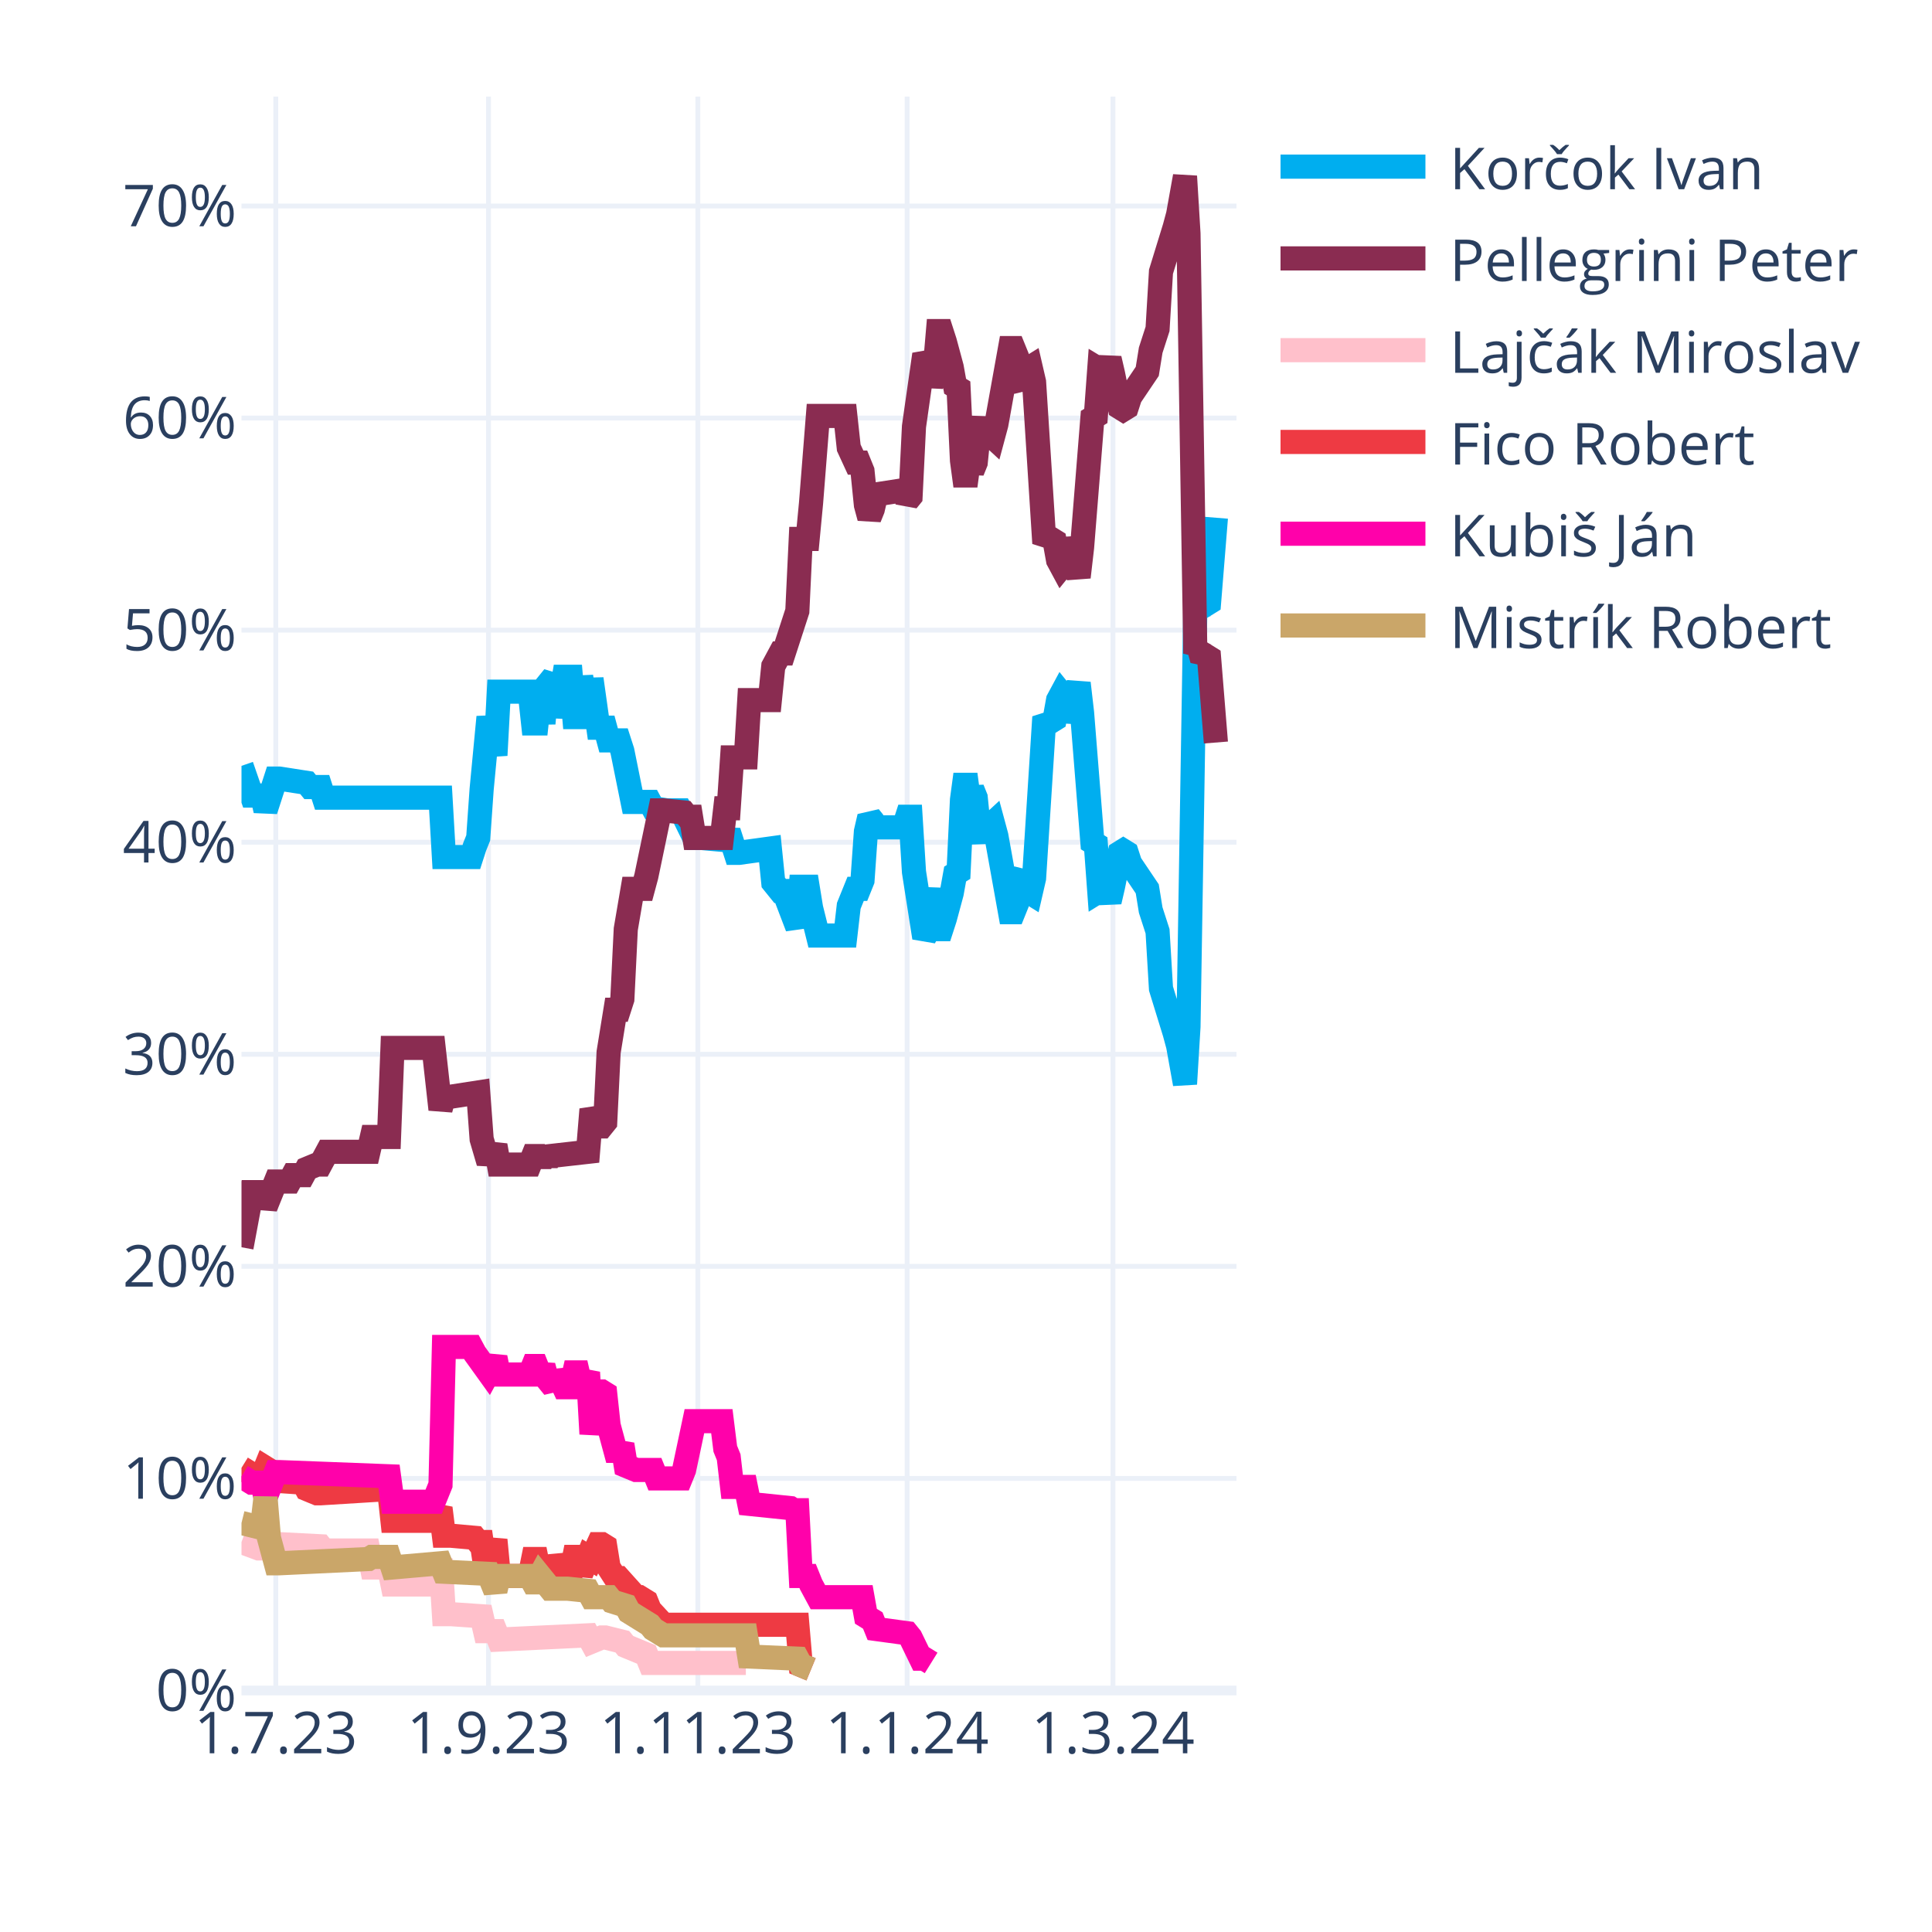
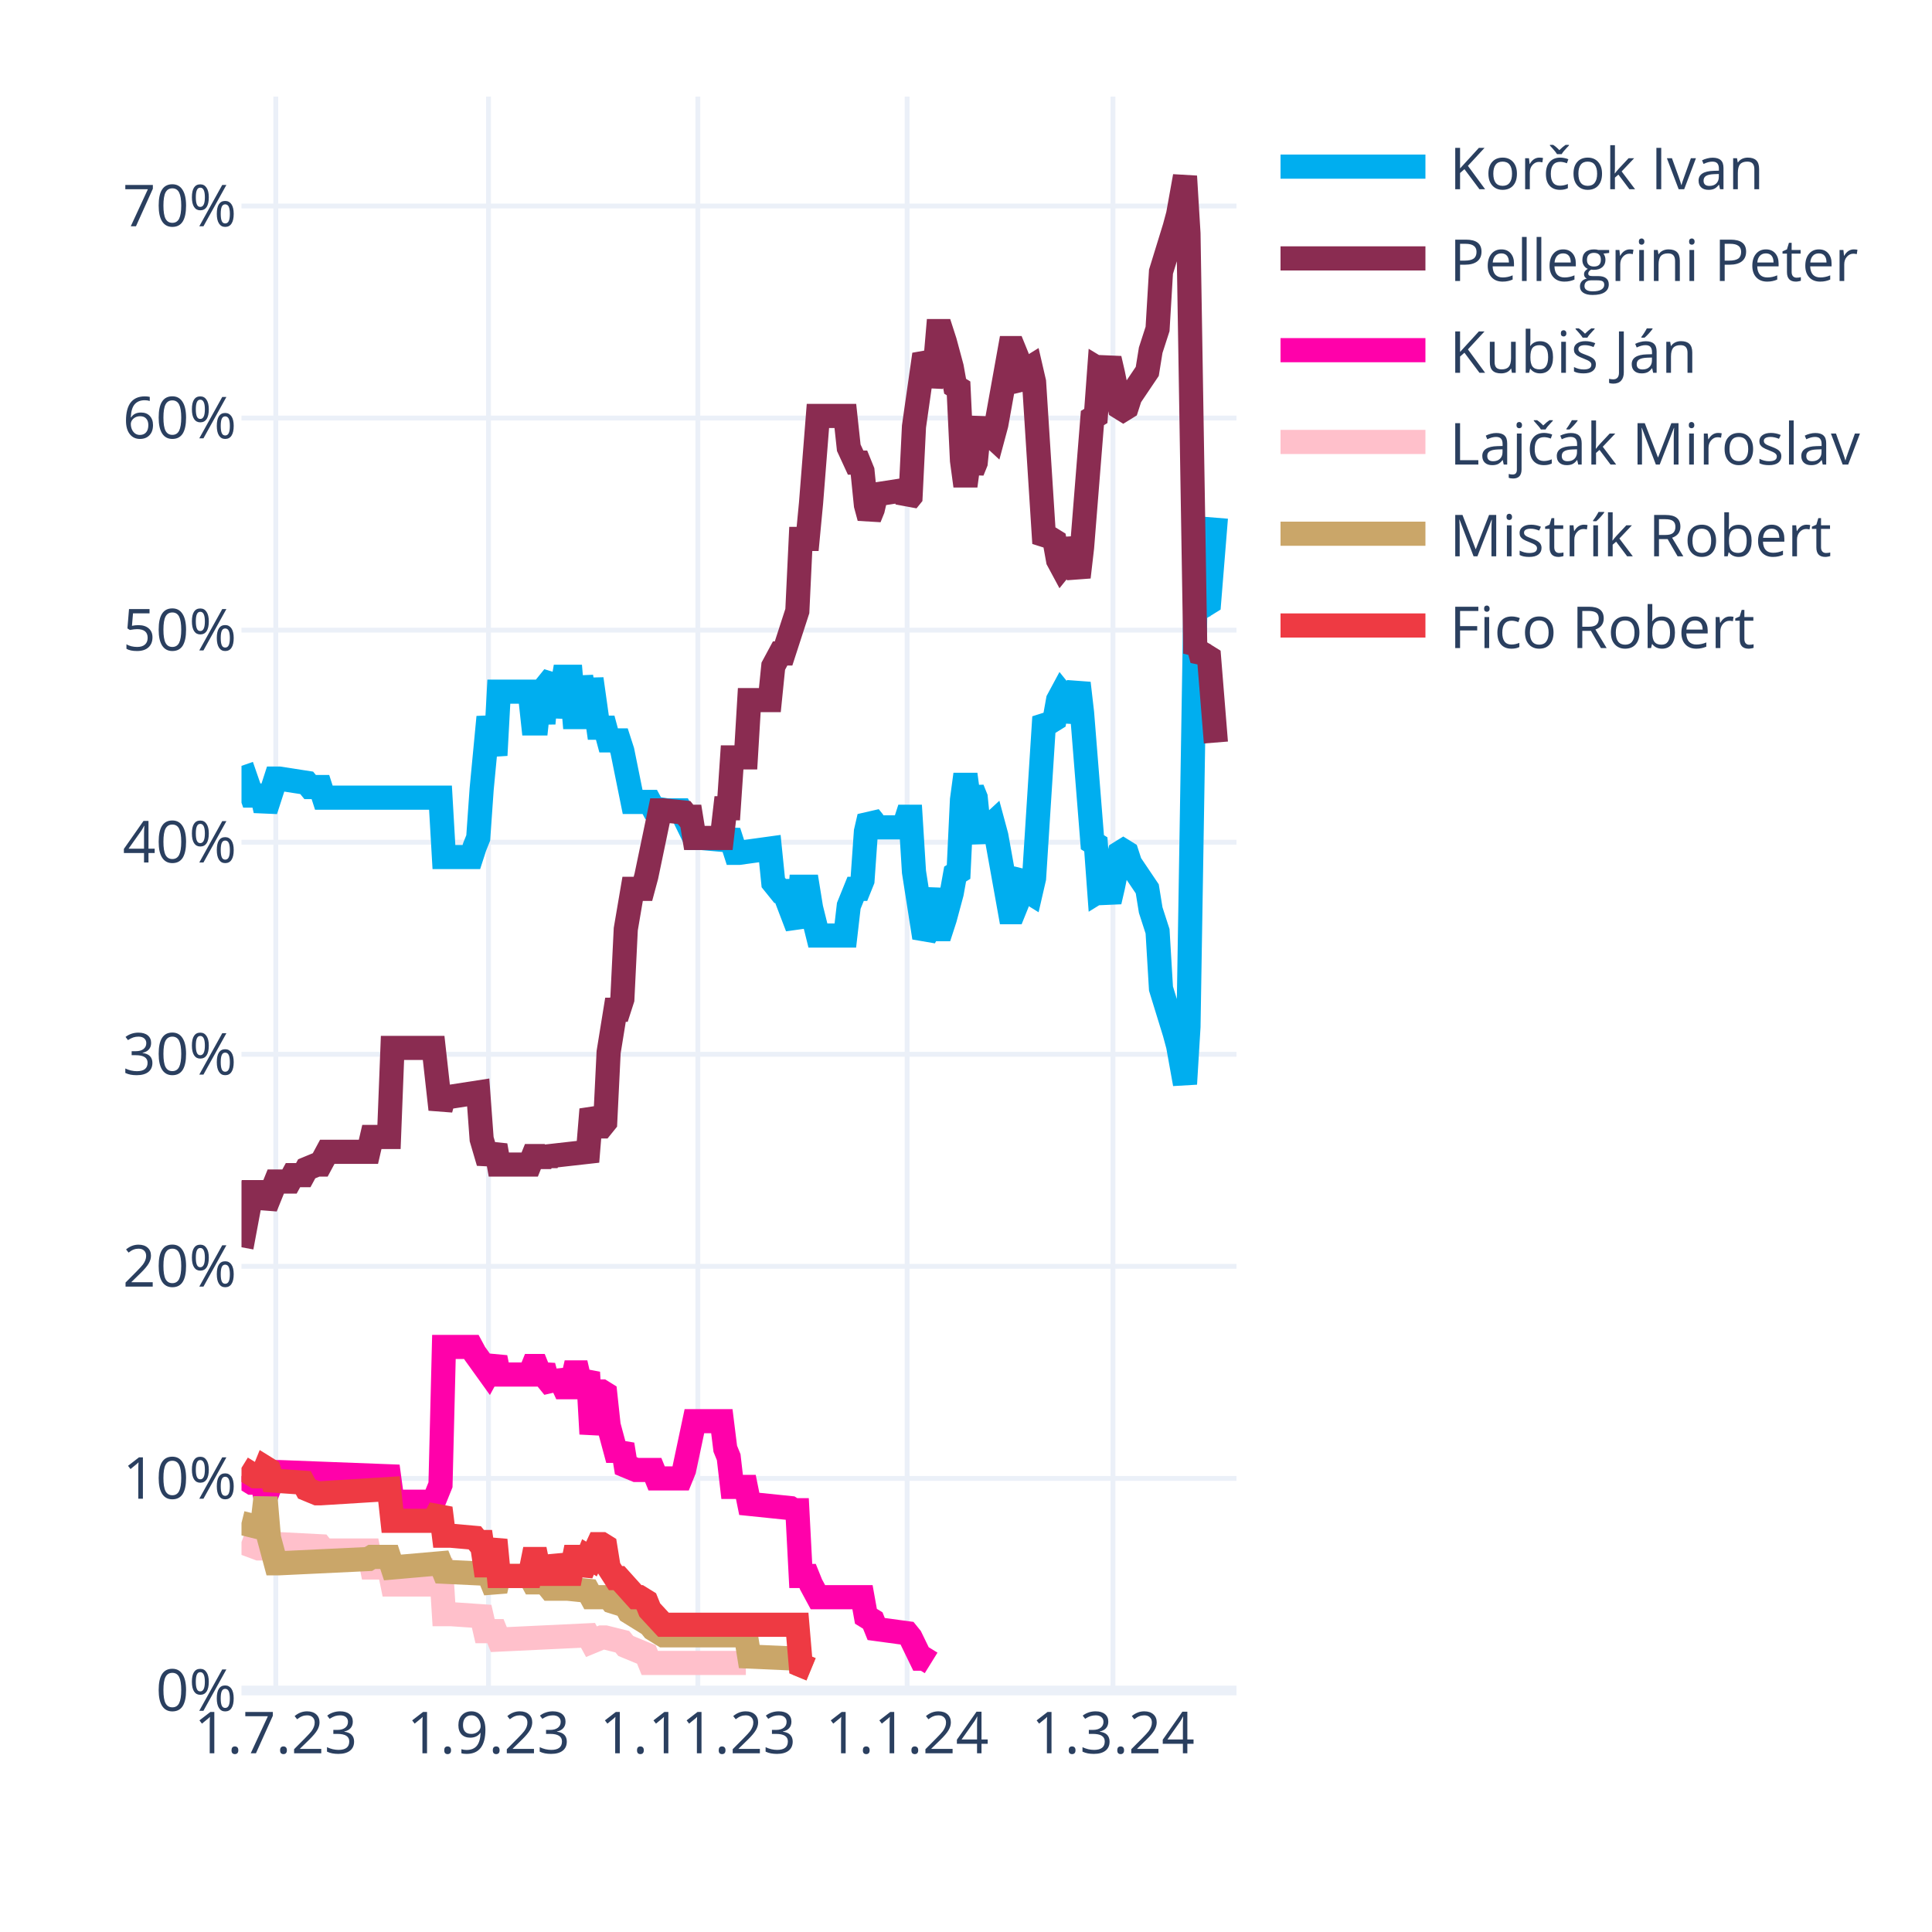
<svg xmlns="http://www.w3.org/2000/svg" class="main-svg" width="400" height="400" style="" viewBox="0 0 400 400">
  <rect x="0" y="0" width="400" height="400" style="fill: rgb(255, 255, 255); fill-opacity: 1;" />
-   <defs id="defs-0f8396">
+   <defs id="defs-25a0bf">
    <g class="clips">
-       <clipPath id="clip0f8396xyplot" class="plotclip">
+       <clipPath id="clip25a0bfxyplot" class="plotclip">
        <rect width="206" height="330" />
      </clipPath>
-       <clipPath class="axesclip" id="clip0f8396x">
+       <clipPath class="axesclip" id="clip25a0bfx">
        <rect x="50" y="0" width="206" height="400" />
      </clipPath>
-       <clipPath class="axesclip" id="clip0f8396y">
+       <clipPath class="axesclip" id="clip25a0bfy">
        <rect x="0" y="20" width="400" height="330" />
      </clipPath>
-       <clipPath class="axesclip" id="clip0f8396xy">
+       <clipPath class="axesclip" id="clip25a0bfxy">
        <rect x="50" y="20" width="206" height="330" />
      </clipPath>
    </g>
    <g class="gradients" />
    <g class="patterns" />
  </defs>
  <g class="bglayer" />
  <g class="layer-below">
    <g class="imagelayer" />
    <g class="shapelayer" />
  </g>
  <g class="cartesianlayer">
    <g class="subplot xy">
      <g class="layer-subplot">
        <g class="shapelayer" />
        <g class="imagelayer" />
      </g>
      <g class="minor-gridlayer">
        <g class="x" />
        <g class="y" />
      </g>
      <g class="gridlayer">
        <g class="x">
          <path class="xgrid crisp" transform="translate(57.1,0)" d="M0,20v330" style="stroke: rgb(235, 240, 248); stroke-opacity: 1; stroke-width: 1px;" />
          <path class="xgrid crisp" transform="translate(101.14,0)" d="M0,20v330" style="stroke: rgb(235, 240, 248); stroke-opacity: 1; stroke-width: 1px;" />
          <path class="xgrid crisp" transform="translate(144.48,0)" d="M0,20v330" style="stroke: rgb(235, 240, 248); stroke-opacity: 1; stroke-width: 1px;" />
          <path class="xgrid crisp" transform="translate(187.81,0)" d="M0,20v330" style="stroke: rgb(235, 240, 248); stroke-opacity: 1; stroke-width: 1px;" />
          <path class="xgrid crisp" transform="translate(230.43,0)" d="M0,20v330" style="stroke: rgb(235, 240, 248); stroke-opacity: 1; stroke-width: 1px;" />
        </g>
        <g class="y">
          <path class="ygrid crisp" transform="translate(0,306.09)" d="M50,0h206" style="stroke: rgb(235, 240, 248); stroke-opacity: 1; stroke-width: 1px;" />
          <path class="ygrid crisp" transform="translate(0,262.18)" d="M50,0h206" style="stroke: rgb(235, 240, 248); stroke-opacity: 1; stroke-width: 1px;" />
          <path class="ygrid crisp" transform="translate(0,218.28)" d="M50,0h206" style="stroke: rgb(235, 240, 248); stroke-opacity: 1; stroke-width: 1px;" />
          <path class="ygrid crisp" transform="translate(0,174.37)" d="M50,0h206" style="stroke: rgb(235, 240, 248); stroke-opacity: 1; stroke-width: 1px;" />
          <path class="ygrid crisp" transform="translate(0,130.46)" d="M50,0h206" style="stroke: rgb(235, 240, 248); stroke-opacity: 1; stroke-width: 1px;" />
          <path class="ygrid crisp" transform="translate(0,86.55)" d="M50,0h206" style="stroke: rgb(235, 240, 248); stroke-opacity: 1; stroke-width: 1px;" />
          <path class="ygrid crisp" transform="translate(0,42.65)" d="M50,0h206" style="stroke: rgb(235, 240, 248); stroke-opacity: 1; stroke-width: 1px;" />
        </g>
      </g>
      <g class="zerolinelayer">
        <path class="yzl zl crisp" transform="translate(0,350)" d="M50,0h206" style="stroke: rgb(235, 240, 248); stroke-opacity: 1; stroke-width: 2px;" />
      </g>
      <g class="layer-between">
        <g class="shapelayer" />
        <g class="imagelayer" />
      </g>
      <path class="xlines-below" />
      <path class="ylines-below" />
      <g class="overlines-below" />
      <g class="xaxislayer-below" />
      <g class="yaxislayer-below" />
      <g class="overaxes-below" />
      <g class="overplot">
-         <g class="xy" transform="translate(50,20)" clip-path="url(#clip0f8396xyplot)">
+         <g class="xy" transform="translate(50,20)" clip-path="url(#clip25a0bfxyplot)">
          <g class="scatterlayer mlayer">
-             <g class="trace scatter trace58dd5c" style="stroke-miterlimit: 2; opacity: 1;">
+             <g class="trace scatter trace7eb75b" style="stroke-miterlimit: 2; opacity: 1;">
              <g class="fills" />
              <g class="errorbars" />
              <g class="lines">
                <path class="js-line" d="M0,138.56L2.13,144.71L2.84,144.71L4.26,144.71L4.97,147.78L7.1,141.2L7.81,141.2L13.5,142.08L14.21,142.95L16.34,142.95L17.05,145.15L41.2,145.15L41.91,157.44L47.59,157.44L48.3,155.25L49.01,153.49L49.72,143.39L51.14,128.46L51.86,132.42L52.57,136.37L53.28,123.2L59.67,123.2L60.38,129.78L61.09,129.78L61.8,123.2L62.51,129.78L63.22,121.88L64.64,120.12L65.35,128.46L66.77,120.12L67.48,120.12L68.19,120.12L68.9,128.46L69.61,128.46L70.32,120.12L71.74,128.46L72.46,120.56L73.88,130.66L74.59,130.66L75.3,130.66L76.01,133.29L78.14,133.29L78.85,135.49L80.98,146.03L81.69,146.03L84.53,146.03L85.24,147.34L88.08,147.78L88.79,147.78L90.92,147.78L91.63,149.1L93.77,153.49L95.19,153.49L100.16,153.93L100.87,152.17L102.29,156.57L103,156.57L109.39,155.69L110.1,162.71L111.52,164.47L112.23,164.47L115.08,171.93L115.79,163.59L117.21,163.59L117.92,167.98L119.34,173.69L120.05,173.69L125.02,173.69L125.73,167.54L127.15,164.03L127.86,164.03L128.57,162.27L129.28,152.17L129.99,149.1L130.7,149.98L131.41,151.3L137.1,151.3L137.81,149.1L138.52,149.1L139.23,160.52L141.36,174.13L142.07,172.81L143.49,164.03L144.2,172.37L144.91,172.37L145.62,170.18L147.04,164.91L147.75,160.96L148.46,160.52L149.17,145.59L149.88,140.32L150.59,145.59L151.3,143.39L152.01,145.15L152.72,152.17L153.43,153.93L154.14,151.74L155.57,150.42L156.28,153.05L159.12,168.86L159.83,168.86L160.54,167.1L161.25,161.83L161.96,160.96L162.67,164.47L163.38,164.91L164.09,161.83L166.22,128.46L166.93,129.34L167.64,129.34L168.35,128.9L169.06,124.95L169.77,123.63L170.48,124.51L171.19,129.34L173.32,121.44L174.03,127.59L176.17,154.37L176.88,154.81L177.59,164.47L178.3,164.03L179.01,164.47L179.72,166.66L180.43,163.59L181.85,156.57L182.56,156.13L183.27,156.57L183.98,158.76L187.53,164.03L188.24,168.42L189.66,172.81L190.37,184.67L193.21,193.89L193.92,196.52L195.34,204.42L196.06,192.57L197.48,105.63L198.19,106.95L198.9,104.32L199.61,105.19L200.32,104.75L201.74,87.19" style="vector-effect: none; fill: none; stroke: rgb(0, 174, 239); stroke-opacity: 1; stroke-width: 5px; opacity: 1;" />
              </g>
              <g class="points" />
              <g class="text" />
            </g>
-             <g class="trace scatter trace8d60a8" style="stroke-miterlimit: 2; opacity: 1;">
+             <g class="trace scatter trace2390c2" style="stroke-miterlimit: 2; opacity: 1;">
              <g class="fills" />
              <g class="errorbars" />
              <g class="lines">
                <path class="js-line" d="M0,238.23L2.13,226.82L2.84,226.82L4.26,226.82L4.97,229.89L7.1,224.62L7.81,224.62L9.94,224.62L10.66,223.3L12.79,223.3L13.5,221.99L15.63,221.11L16.34,221.11L17.76,218.47L18.47,218.47L26.28,218.47L26.99,215.4L30.54,215.4L31.26,196.96L39.78,196.96L41.2,209.69L41.91,207.06L43.33,207.06L49.01,206.18L49.72,215.84L51.14,220.67L51.86,218.91L52.57,217.16L53.28,221.11L59.67,221.11L60.38,219.35L61.09,219.35L61.8,221.11L62.51,219.35L63.22,220.67L63.93,219.35L71.74,218.47L72.46,209.69L73.88,213.21L74.59,213.21L75.3,212.33L76.01,197.84L77.43,189.06L78.14,189.06L78.85,186.86L79.56,172.37L80.98,164.03L81.69,164.03L83.11,164.03L83.82,161.39L86.66,147.78L87.37,147.78L91.63,148.22L92.34,149.1L93.06,149.1L93.77,153.49L99.45,153.49L100.16,147.34L100.87,147.34L101.58,136.81L104.42,136.81L105.13,124.95L109.39,124.95L110.1,117.93L111.52,115.29L112.23,115.29L115.08,106.51L115.79,91.58L117.21,91.58L117.92,84.12L119.34,66.12L120.05,66.12L125.02,66.12L125.73,72.7L127.15,75.78L127.86,75.78L128.57,77.53L129.28,84.56L129.99,87.19L130.7,85.43L131.41,82.36L137.1,81.48L137.81,83.68L138.52,82.8L139.23,68.31L141.36,53.38L142.07,54.7L142.78,59.97L143.49,56.89L144.2,48.55L144.91,48.55L145.62,50.75L147.04,56.02L147.75,59.97L148.46,60.41L149.17,75.34L149.88,80.61L150.59,75.34L151.3,77.53L152.01,75.78L152.72,68.75L153.43,66.99L154.14,69.19L155.57,70.51L156.28,67.87L159.12,52.07L159.83,52.07L160.54,53.82L161.25,59.09L161.96,59.97L162.67,56.46L163.38,56.02L164.09,59.09L166.22,92.46L166.93,91.58L167.64,91.58L168.35,92.02L169.06,95.97L169.77,97.29L170.48,96.41L171.19,91.58L173.32,99.49L174.03,93.34L176.17,66.55L176.88,66.12L177.59,56.46L178.3,56.89L179.01,56.46L179.72,54.26L180.43,57.33L181.85,64.36L182.56,64.8L183.27,64.36L183.98,62.16L187.53,56.89L188.24,52.5L189.66,48.11L190.37,36.26L193.21,27.04L193.92,24.4L195.34,16.5L196.06,28.36L197.48,115.29L198.19,113.97L198.9,116.61L199.61,115.73L200.32,116.17L201.74,133.73" style="vector-effect: none; fill: none; stroke: rgb(138, 44, 81); stroke-opacity: 1; stroke-width: 5px; opacity: 1;" />
              </g>
              <g class="points" />
              <g class="text" />
            </g>
-             <g class="trace scatter tracefbc417" style="stroke-miterlimit: 2; opacity: 1;">
+             <g class="trace scatter trace2c1108" style="stroke-miterlimit: 2; opacity: 1;">
+               <g class="fills" />
+               <g class="errorbars" />
+               <g class="lines">
+                 <path class="js-line" d="M0,285.65L2.13,286.97L2.84,286.97L4.26,286.97L4.97,290.04L7.1,284.78L7.81,284.78L30.54,285.65L31.26,290.92L39.78,290.92L41.2,287.41L41.91,258.87L43.33,258.87L47.59,258.87L48.3,260.19L51.14,264.14L51.86,262.82L52.57,261.07L53.28,264.58L59.67,264.58L60.38,262.82L61.09,262.82L61.8,264.58L62.51,262.82L63.22,265.46L64.64,267.21L65.35,264.14L66.77,267.21L67.48,267.21L68.19,267.21L68.9,264.14L69.61,264.14L70.32,267.21L71.74,264.14L72.46,276.87L73.88,268.09L74.59,268.09L75.3,268.53L76.01,275.12L77.43,280.38L78.14,280.38L78.85,279.07L79.56,283.46L81.69,284.34L82.4,284.34L85.24,284.34L85.95,286.09L90.92,286.09L91.63,284.34L93.77,274.24L95.19,274.24L99.45,274.24L100.16,279.95L100.87,281.7L101.58,287.85L104.42,287.85L105.13,291.36L113.66,292.24L114.37,292.68L115.08,292.68L115.79,306.29L117.21,306.29L117.92,308.05L119.34,310.68L120.05,310.68L128.57,310.68L129.28,314.63L130.7,315.51L131.41,317.27L137.81,318.14L138.52,319.02L140.65,323.41L141.36,323.41L142.78,324.29" style="vector-effect: none; fill: none; stroke: rgb(255, 1, 170); stroke-opacity: 1; stroke-width: 5px; opacity: 1;" />
+               </g>
+               <g class="points" />
+               <g class="text" />
+             </g>
+             <g class="trace scatter tracef8421b" style="stroke-miterlimit: 2; opacity: 1;">
              <g class="fills" />
              <g class="errorbars" />
              <g class="lines">
                <path class="js-line" d="M0,299.26L3.55,300.58L4.26,300.58L7.1,299.7L7.81,299.7L16.34,300.14L17.05,301.02L26.28,301.02L26.99,304.53L30.54,304.53L31.26,308.05L39.78,308.05L41.2,302.78L41.91,314.19L43.33,314.19L49.72,314.63L50.43,317.71L52.57,317.71L53.28,319.46L71.74,318.58L72.46,319.9L74.59,319.02L75.3,319.02L78.85,319.9L79.56,320.78L83.82,322.54L84.53,324.29L104.42,324.29" style="vector-effect: none; fill: none; stroke: rgb(255, 192, 203); stroke-opacity: 1; stroke-width: 5px; opacity: 1;" />
              </g>
              <g class="points" />
              <g class="text" />
            </g>
-             <g class="trace scatter trace100cf0" style="stroke-miterlimit: 2; opacity: 1;">
+             <g class="trace scatter trace188727" style="stroke-miterlimit: 2; opacity: 1;">
+               <g class="fills" />
+               <g class="errorbars" />
+               <g class="lines">
+                 <path class="js-line" d="M0,295.31L3.55,296.19L4.26,296.19L4.97,290.04L5.68,298.39L7.1,303.66L7.81,303.66L26.28,302.78L26.99,302.34L30.54,302.34L31.26,304.53L41.2,303.66L41.91,305.41L51.14,305.85L51.86,307.61L52.57,309.36L53.28,306.29L59.67,306.29L60.38,307.61L61.09,307.61L61.8,306.29L63.93,308.92L64.64,308.92L66.77,308.92L67.48,308.92L71.74,309.36L72.46,310.68L76.01,310.68L76.72,311.56L79.56,312.44L80.27,313.75L84.53,316.39L85.24,317.27L87.37,318.58L88.08,318.58L104.42,318.58L105.13,322.97L115.08,323.41L115.79,324.73L117.92,325.61" style="vector-effect: none; fill: none; stroke: rgb(202, 166, 105); stroke-opacity: 1; stroke-width: 5px; opacity: 1;" />
+               </g>
+               <g class="points" />
+               <g class="text" />
+             </g>
+             <g class="trace scatter trace830367" style="stroke-miterlimit: 2; opacity: 1;">
              <g class="fills" />
              <g class="errorbars" />
              <g class="lines">
                <path class="js-line" d="M0,283.9L2.84,285.65L3.55,285.65L4.26,285.65L4.97,283.9L5.68,284.34L6.39,286.53L12.79,286.97L13.5,288.29L15.63,289.17L16.34,289.17L30.54,288.29L31.26,294.87L39.78,294.87L41.2,292.24L41.91,297.95L43.33,297.95L48.3,298.39L49.01,299.26L49.72,299.26L50.43,304.09L51.14,304.09L51.86,301.46L52.57,298.83L53.28,306.29L59.67,306.29L60.38,302.78L61.09,302.78L61.8,306.29L62.51,302.78L63.22,305.85L64.64,305.85L65.35,302.34L66.77,305.85L67.48,305.85L68.19,305.85L68.9,302.34L69.61,302.34L70.32,305.85L71.74,302.34L72.46,302.78L73.88,299.7L74.59,299.7L75.3,300.14L76.01,304.53L77.43,306.73L78.14,306.73L81.69,310.68L82.4,310.68L83.82,311.56L84.53,313.32L87.37,316.39L88.08,316.39L115.08,316.39L115.79,324.73L117.92,325.61" style="vector-effect: none; fill: none; stroke: rgb(238, 58, 67); stroke-opacity: 1; stroke-width: 5px; opacity: 1;" />
-               </g>
-               <g class="points" />
-               <g class="text" />
-             </g>
-             <g class="trace scatter trace1c8677" style="stroke-miterlimit: 2; opacity: 1;">
-               <g class="fills" />
-               <g class="errorbars" />
-               <g class="lines">
-                 <path class="js-line" d="M0,285.65L2.13,286.97L2.84,286.97L4.26,286.97L4.97,290.04L7.1,284.78L7.81,284.78L30.54,285.65L31.26,290.92L39.78,290.92L41.2,287.41L41.91,258.87L43.33,258.87L47.59,258.87L48.3,260.19L51.14,264.14L51.86,262.82L52.57,261.07L53.28,264.58L59.67,264.58L60.38,262.82L61.09,262.82L61.8,264.58L62.51,262.82L63.22,265.46L64.64,267.21L65.35,264.14L66.77,267.21L67.48,267.21L68.19,267.21L68.9,264.14L69.61,264.14L70.32,267.21L71.74,264.14L72.46,276.87L73.88,268.09L74.59,268.09L75.3,268.53L76.01,275.12L77.43,280.38L78.14,280.38L78.85,279.07L79.56,283.46L81.69,284.34L82.4,284.34L85.24,284.34L85.95,286.09L90.92,286.09L91.63,284.34L93.77,274.24L95.19,274.24L99.45,274.24L100.16,279.95L100.87,281.7L101.58,287.85L104.42,287.85L105.13,291.36L113.66,292.24L114.37,292.68L115.08,292.68L115.79,306.29L117.21,306.29L117.92,308.05L119.34,310.68L120.05,310.68L128.57,310.68L129.28,314.63L130.7,315.51L131.41,317.27L137.81,318.14L138.52,319.02L140.65,323.41L141.36,323.41L142.78,324.29" style="vector-effect: none; fill: none; stroke: rgb(255, 1, 170); stroke-opacity: 1; stroke-width: 5px; opacity: 1;" />
-               </g>
-               <g class="points" />
-               <g class="text" />
-             </g>
-             <g class="trace scatter trace464600" style="stroke-miterlimit: 2; opacity: 1;">
-               <g class="fills" />
-               <g class="errorbars" />
-               <g class="lines">
-                 <path class="js-line" d="M0,295.31L3.55,296.19L4.26,296.19L4.97,290.04L5.68,298.39L7.1,303.66L7.81,303.66L26.28,302.78L26.99,302.34L30.54,302.34L31.26,304.53L41.2,303.66L41.91,305.41L51.14,305.85L51.86,307.61L52.57,309.36L53.28,306.29L59.67,306.29L60.38,307.61L61.09,307.61L61.8,306.29L63.93,308.92L64.64,308.92L66.77,308.92L67.48,308.92L71.74,309.36L72.46,310.68L76.01,310.68L76.72,311.56L79.56,312.44L80.27,313.75L84.53,316.39L85.24,317.27L87.37,318.58L88.08,318.58L104.42,318.58L105.13,322.97L115.08,323.41L115.79,324.73L117.92,325.61" style="vector-effect: none; fill: none; stroke: rgb(202, 166, 105); stroke-opacity: 1; stroke-width: 5px; opacity: 1;" />
              </g>
              <g class="points" />
              <g class="text" />
            </g>
          </g>
        </g>
      </g>
      <path class="xlines-above crisp" d="M0,0" style="fill: none;" />
      <path class="ylines-above crisp" d="M0,0" style="fill: none;" />
      <g class="overlines-above" />
      <g class="xaxislayer-above">
        <g class="xtick">
          <text text-anchor="middle" x="0" y="363" transform="translate(57.1,0)" style="font-family: 'Open Sans', verdana, arial, sans-serif; font-size: 12px; fill: rgb(42, 63, 95); fill-opacity: 1; white-space: pre; opacity: 1;">1.7.23</text>
        </g>
        <g class="xtick">
          <text text-anchor="middle" x="0" y="363" style="font-family: 'Open Sans', verdana, arial, sans-serif; font-size: 12px; fill: rgb(42, 63, 95); fill-opacity: 1; white-space: pre; opacity: 1;" transform="translate(101.14,0)">1.9.23</text>
        </g>
        <g class="xtick">
          <text text-anchor="middle" x="0" y="363" style="font-family: 'Open Sans', verdana, arial, sans-serif; font-size: 12px; fill: rgb(42, 63, 95); fill-opacity: 1; white-space: pre; opacity: 1;" transform="translate(144.48,0)">1.11.23</text>
        </g>
        <g class="xtick">
          <text text-anchor="middle" x="0" y="363" style="font-family: 'Open Sans', verdana, arial, sans-serif; font-size: 12px; fill: rgb(42, 63, 95); fill-opacity: 1; white-space: pre; opacity: 1;" transform="translate(187.81,0)">1.1.24</text>
        </g>
        <g class="xtick">
          <text text-anchor="middle" x="0" y="363" style="font-family: 'Open Sans', verdana, arial, sans-serif; font-size: 12px; fill: rgb(42, 63, 95); fill-opacity: 1; white-space: pre; opacity: 1;" transform="translate(230.43,0)">1.3.24</text>
        </g>
      </g>
      <g class="yaxislayer-above">
        <g class="ytick">
          <text text-anchor="end" x="49" y="4.2" transform="translate(0,350)" style="font-family: 'Open Sans', verdana, arial, sans-serif; font-size: 12px; fill: rgb(42, 63, 95); fill-opacity: 1; white-space: pre; opacity: 1;">0%</text>
        </g>
        <g class="ytick">
          <text text-anchor="end" x="49" y="4.2" style="font-family: 'Open Sans', verdana, arial, sans-serif; font-size: 12px; fill: rgb(42, 63, 95); fill-opacity: 1; white-space: pre; opacity: 1;" transform="translate(0,306.09)">10%</text>
        </g>
        <g class="ytick">
          <text text-anchor="end" x="49" y="4.2" style="font-family: 'Open Sans', verdana, arial, sans-serif; font-size: 12px; fill: rgb(42, 63, 95); fill-opacity: 1; white-space: pre; opacity: 1;" transform="translate(0,262.18)">20%</text>
        </g>
        <g class="ytick">
          <text text-anchor="end" x="49" y="4.2" style="font-family: 'Open Sans', verdana, arial, sans-serif; font-size: 12px; fill: rgb(42, 63, 95); fill-opacity: 1; white-space: pre; opacity: 1;" transform="translate(0,218.28)">30%</text>
        </g>
        <g class="ytick">
          <text text-anchor="end" x="49" y="4.2" style="font-family: 'Open Sans', verdana, arial, sans-serif; font-size: 12px; fill: rgb(42, 63, 95); fill-opacity: 1; white-space: pre; opacity: 1;" transform="translate(0,174.37)">40%</text>
        </g>
        <g class="ytick">
          <text text-anchor="end" x="49" y="4.2" style="font-family: 'Open Sans', verdana, arial, sans-serif; font-size: 12px; fill: rgb(42, 63, 95); fill-opacity: 1; white-space: pre; opacity: 1;" transform="translate(0,130.46)">50%</text>
        </g>
        <g class="ytick">
          <text text-anchor="end" x="49" y="4.2" style="font-family: 'Open Sans', verdana, arial, sans-serif; font-size: 12px; fill: rgb(42, 63, 95); fill-opacity: 1; white-space: pre; opacity: 1;" transform="translate(0,86.55)">60%</text>
        </g>
        <g class="ytick">
          <text text-anchor="end" x="49" y="4.2" style="font-family: 'Open Sans', verdana, arial, sans-serif; font-size: 12px; fill: rgb(42, 63, 95); fill-opacity: 1; white-space: pre; opacity: 1;" transform="translate(0,42.65)">70%</text>
        </g>
      </g>
      <g class="overaxes-above" />
    </g>
  </g>
  <g class="polarlayer" />
  <g class="smithlayer" />
  <g class="ternarylayer" />
  <g class="geolayer" />
  <g class="funnelarealayer" />
  <g class="pielayer" />
  <g class="iciclelayer" />
  <g class="treemaplayer" />
  <g class="sunburstlayer" />
  <g class="glimages" />
-   <defs id="topdefs-0f8396">
+   <defs id="topdefs-25a0bf">
    <g class="clips" />
-     <clipPath id="legend0f8396">
+     <clipPath id="legend25a0bf">
      <rect width="128" height="124" x="0" y="0" />
    </clipPath>
  </defs>
  <g class="layer-above">
    <g class="imagelayer" />
    <g class="shapelayer" />
  </g>
  <g class="infolayer">
    <g class="legend" pointer-events="all" transform="translate(260.12,20)">
      <rect class="bg" shape-rendering="crispEdges" width="128" height="124" x="0" y="0" style="stroke: rgb(68, 68, 68); stroke-opacity: 1; fill: rgb(255, 255, 255); fill-opacity: 1; stroke-width: 0px;" />
-       <g class="scrollbox" transform="" clip-path="url(#legend0f8396)">
+       <g class="scrollbox" transform="" clip-path="url(#legend25a0bf)">
        <g class="groups">
          <g class="traces" transform="translate(0,14.5)" style="opacity: 1;">
            <text class="legendtext" text-anchor="start" x="40" y="4.68" style="font-family: 'Open Sans', verdana, arial, sans-serif; font-size: 12px; fill: rgb(42, 63, 95); fill-opacity: 1; white-space: pre;">Korčok Ivan</text>
            <g class="layers" style="opacity: 1;">
              <g class="legendfill" />
              <g class="legendlines">
                <path class="js-line" d="M5,0h30" style="fill: none; stroke: rgb(0, 174, 239); stroke-opacity: 1; stroke-width: 5px;" />
              </g>
              <g class="legendsymbols">
                <g class="legendpoints" />
              </g>
            </g>
            <rect class="legendtoggle" x="0" y="-9.5" width="122.703" height="19" style="fill: rgb(0, 0, 0); fill-opacity: 0;" />
          </g>
          <g class="traces" transform="translate(0,33.5)" style="opacity: 1;">
            <text class="legendtext" text-anchor="start" x="40" y="4.68" style="font-family: 'Open Sans', verdana, arial, sans-serif; font-size: 12px; fill: rgb(42, 63, 95); fill-opacity: 1; white-space: pre;">Pellegrini Peter</text>
            <g class="layers" style="opacity: 1;">
              <g class="legendfill" />
              <g class="legendlines">
                <path class="js-line" d="M5,0h30" style="fill: none; stroke: rgb(138, 44, 81); stroke-opacity: 1; stroke-width: 5px;" />
              </g>
              <g class="legendsymbols">
                <g class="legendpoints" />
              </g>
            </g>
            <rect class="legendtoggle" x="0" y="-9.5" width="122.703" height="19" style="fill: rgb(0, 0, 0); fill-opacity: 0;" />
          </g>
          <g class="traces" transform="translate(0,52.5)" style="opacity: 1;">
+             <text class="legendtext" text-anchor="start" x="40" y="4.68" style="font-family: 'Open Sans', verdana, arial, sans-serif; font-size: 12px; fill: rgb(42, 63, 95); fill-opacity: 1; white-space: pre;">Kubiš Ján</text>
+             <g class="layers" style="opacity: 1;">
+               <g class="legendfill" />
+               <g class="legendlines">
+                 <path class="js-line" d="M5,0h30" style="fill: none; stroke: rgb(255, 1, 170); stroke-opacity: 1; stroke-width: 5px;" />
+               </g>
+               <g class="legendsymbols">
+                 <g class="legendpoints" />
+               </g>
+             </g>
+             <rect class="legendtoggle" x="0" y="-9.5" width="122.703" height="19" style="fill: rgb(0, 0, 0); fill-opacity: 0;" />
+           </g>
+           <g class="traces" transform="translate(0,71.5)" style="opacity: 1;">
            <text class="legendtext" text-anchor="start" x="40" y="4.68" style="font-family: 'Open Sans', verdana, arial, sans-serif; font-size: 12px; fill: rgb(42, 63, 95); fill-opacity: 1; white-space: pre;">Lajčák Miroslav</text>
            <g class="layers" style="opacity: 1;">
              <g class="legendfill" />
              <g class="legendlines">
                <path class="js-line" d="M5,0h30" style="fill: none; stroke: rgb(255, 192, 203); stroke-opacity: 1; stroke-width: 5px;" />
              </g>
              <g class="legendsymbols">
                <g class="legendpoints" />
              </g>
            </g>
            <rect class="legendtoggle" x="0" y="-9.5" width="122.703" height="19" style="fill: rgb(0, 0, 0); fill-opacity: 0;" />
          </g>
-           <g class="traces" transform="translate(0,71.5)" style="opacity: 1;">
+           <g class="traces" transform="translate(0,90.5)" style="opacity: 1;">
+             <text class="legendtext" text-anchor="start" x="40" y="4.68" style="font-family: 'Open Sans', verdana, arial, sans-serif; font-size: 12px; fill: rgb(42, 63, 95); fill-opacity: 1; white-space: pre;">Mistrík Robert</text>
+             <g class="layers" style="opacity: 1;">
+               <g class="legendfill" />
+               <g class="legendlines">
+                 <path class="js-line" d="M5,0h30" style="fill: none; stroke: rgb(202, 166, 105); stroke-opacity: 1; stroke-width: 5px;" />
+               </g>
+               <g class="legendsymbols">
+                 <g class="legendpoints" />
+               </g>
+             </g>
+             <rect class="legendtoggle" x="0" y="-9.5" width="122.703" height="19" style="fill: rgb(0, 0, 0); fill-opacity: 0;" />
+           </g>
+           <g class="traces" transform="translate(0,109.5)" style="opacity: 1;">
            <text class="legendtext" text-anchor="start" x="40" y="4.68" style="font-family: 'Open Sans', verdana, arial, sans-serif; font-size: 12px; fill: rgb(42, 63, 95); fill-opacity: 1; white-space: pre;">Fico Robert</text>
            <g class="layers" style="opacity: 1;">
              <g class="legendfill" />
              <g class="legendlines">
                <path class="js-line" d="M5,0h30" style="fill: none; stroke: rgb(238, 58, 67); stroke-opacity: 1; stroke-width: 5px;" />
-               </g>
-               <g class="legendsymbols">
-                 <g class="legendpoints" />
-               </g>
-             </g>
-             <rect class="legendtoggle" x="0" y="-9.5" width="122.703" height="19" style="fill: rgb(0, 0, 0); fill-opacity: 0;" />
-           </g>
-           <g class="traces" transform="translate(0,90.5)" style="opacity: 1;">
-             <text class="legendtext" text-anchor="start" x="40" y="4.68" style="font-family: 'Open Sans', verdana, arial, sans-serif; font-size: 12px; fill: rgb(42, 63, 95); fill-opacity: 1; white-space: pre;">Kubiš Ján</text>
-             <g class="layers" style="opacity: 1;">
-               <g class="legendfill" />
-               <g class="legendlines">
-                 <path class="js-line" d="M5,0h30" style="fill: none; stroke: rgb(255, 1, 170); stroke-opacity: 1; stroke-width: 5px;" />
-               </g>
-               <g class="legendsymbols">
-                 <g class="legendpoints" />
-               </g>
-             </g>
-             <rect class="legendtoggle" x="0" y="-9.5" width="122.703" height="19" style="fill: rgb(0, 0, 0); fill-opacity: 0;" />
-           </g>
-           <g class="traces" transform="translate(0,109.5)" style="opacity: 1;">
-             <text class="legendtext" text-anchor="start" x="40" y="4.68" style="font-family: 'Open Sans', verdana, arial, sans-serif; font-size: 12px; fill: rgb(42, 63, 95); fill-opacity: 1; white-space: pre;">Mistrík Robert</text>
-             <g class="layers" style="opacity: 1;">
-               <g class="legendfill" />
-               <g class="legendlines">
-                 <path class="js-line" d="M5,0h30" style="fill: none; stroke: rgb(202, 166, 105); stroke-opacity: 1; stroke-width: 5px;" />
              </g>
              <g class="legendsymbols">
                <g class="legendpoints" />
              </g>
            </g>
            <rect class="legendtoggle" x="0" y="-9.5" width="122.703" height="19" style="fill: rgb(0, 0, 0); fill-opacity: 0;" />
          </g>
        </g>
      </g>
      <rect class="scrollbar" rx="20" ry="3" width="0" height="0" x="0" y="0" style="fill: rgb(128, 139, 164); fill-opacity: 1;" />
    </g>
    <g class="g-gtitle" />
    <g class="g-xtitle" />
    <g class="g-ytitle" />
  </g>
</svg>
